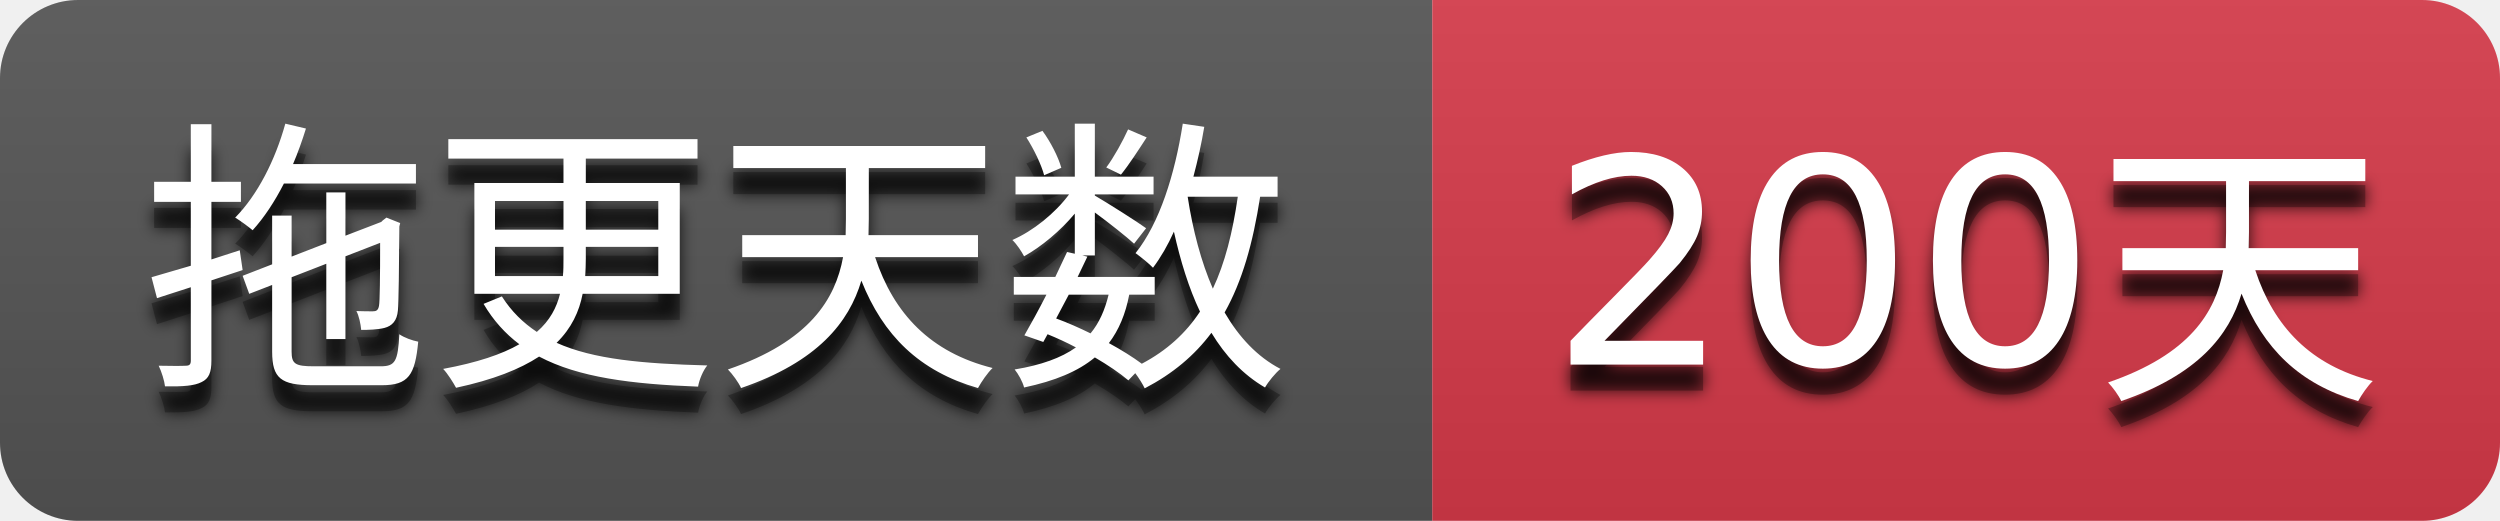
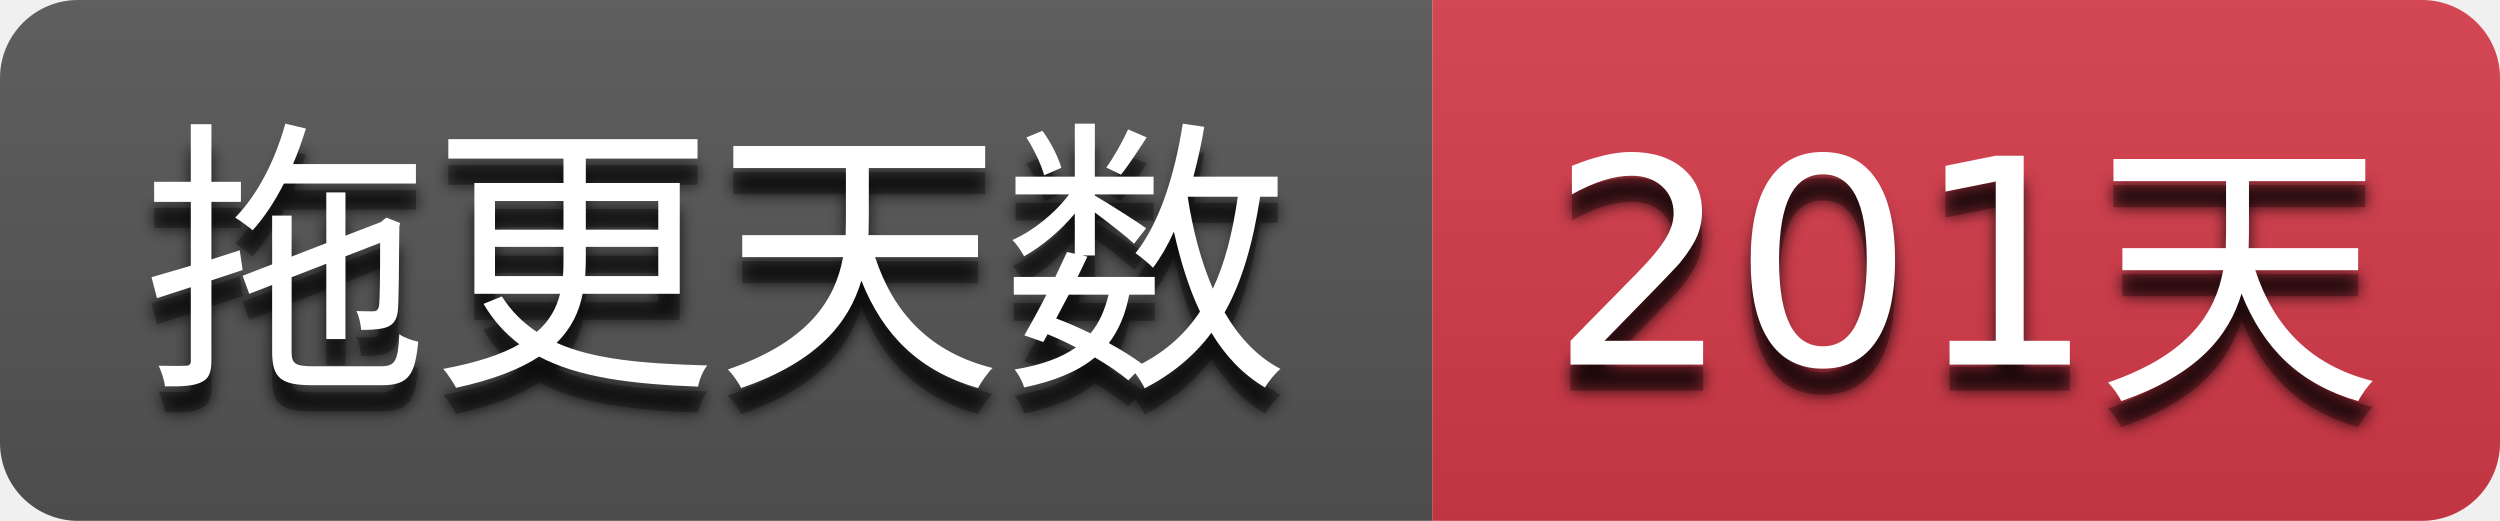
- <svg xmlns="http://www.w3.org/2000/svg" width="96" height="20" role="img" aria-label="拖更天数: 200天">
+ <svg xmlns="http://www.w3.org/2000/svg" width="96" height="20" role="img" aria-label="拖更天数: 201天">
  <filter id="blur">
    <feGaussianBlur stdDeviation="3" />
  </filter>
  <linearGradient id="s" x2="0" y2="100%">
    <stop offset="0" stop-color="#bbb" stop-opacity=".1" />
    <stop offset="1" stop-opacity=".1" />
  </linearGradient>
  <clipPath id="r">
    <rect width="96" height="20" rx="3" />
  </clipPath>
  <g clip-path="url(#r)">
    <rect width="55" height="20" fill="#555555" />
    <rect x="55" width="41" height="20" fill="#d73a4a" />
    <rect width="96" height="20" fill="url(#s)" />
  </g>
  <g fill="#ffffff" text-anchor="middle" font-family="Verdana,Geneva,DejaVu Sans,sans-serif" text-rendering="geometricPrecision" font-size="110">
    <g transform="scale(0.1)">
      <g aria-hidden="true" fill="#010101">
        <text x="275.0" y="150" fill-opacity=".8" filter="url(#blur)" textLength="450.0">拖更天数</text>
        <text x="275.0" y="150" fill-opacity=".3" textLength="450.0">拖更天数</text>
      </g>
      <text x="275.0" y="140" textLength="450.0">拖更天数</text>
    </g>
    <g transform="scale(0.1)">
      <g aria-hidden="true" fill="#010101">
-         <text x="755.0" y="150" fill-opacity=".8" filter="url(#blur)" textLength="310.0">200天</text>
-         <text x="755.0" y="150" fill-opacity=".3" textLength="310.0">200天</text>
+         <text x="755.0" y="150" fill-opacity=".8" filter="url(#blur)" textLength="310.0">201天</text>
+         <text x="755.0" y="150" fill-opacity=".3" textLength="310.0">201天</text>
      </g>
-       <text x="755.0" y="140" textLength="310.0">200天</text>
+       <text x="755.0" y="140" textLength="310.0">201天</text>
    </g>
  </g>
</svg>
